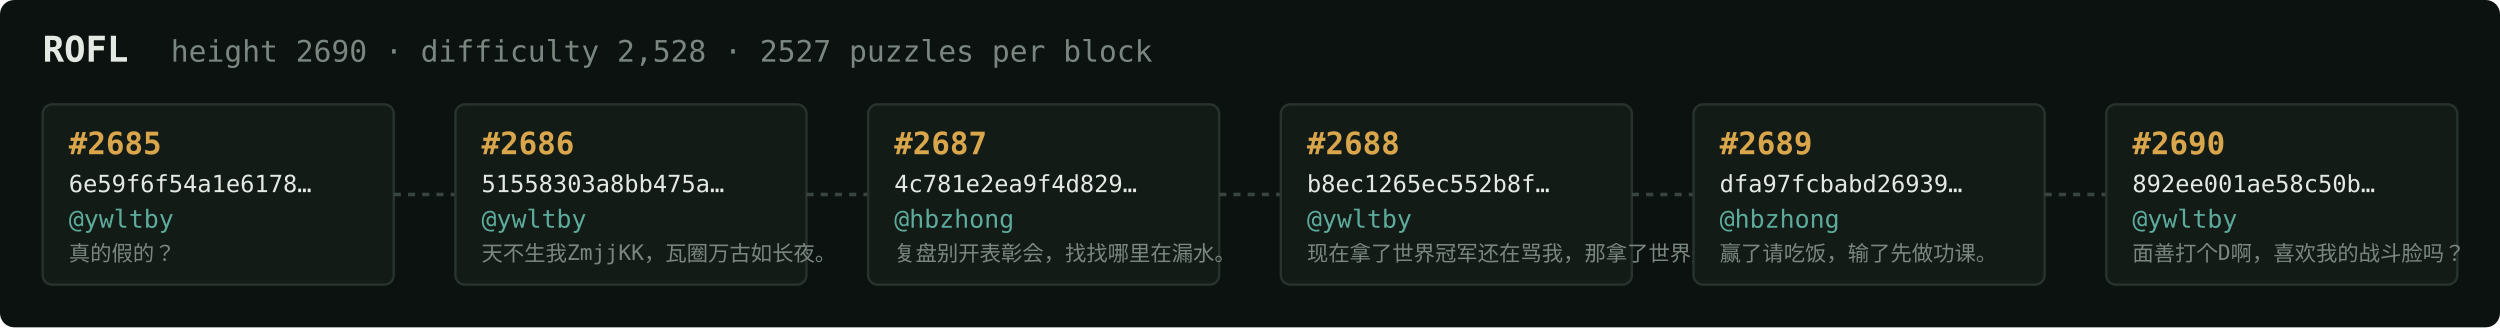
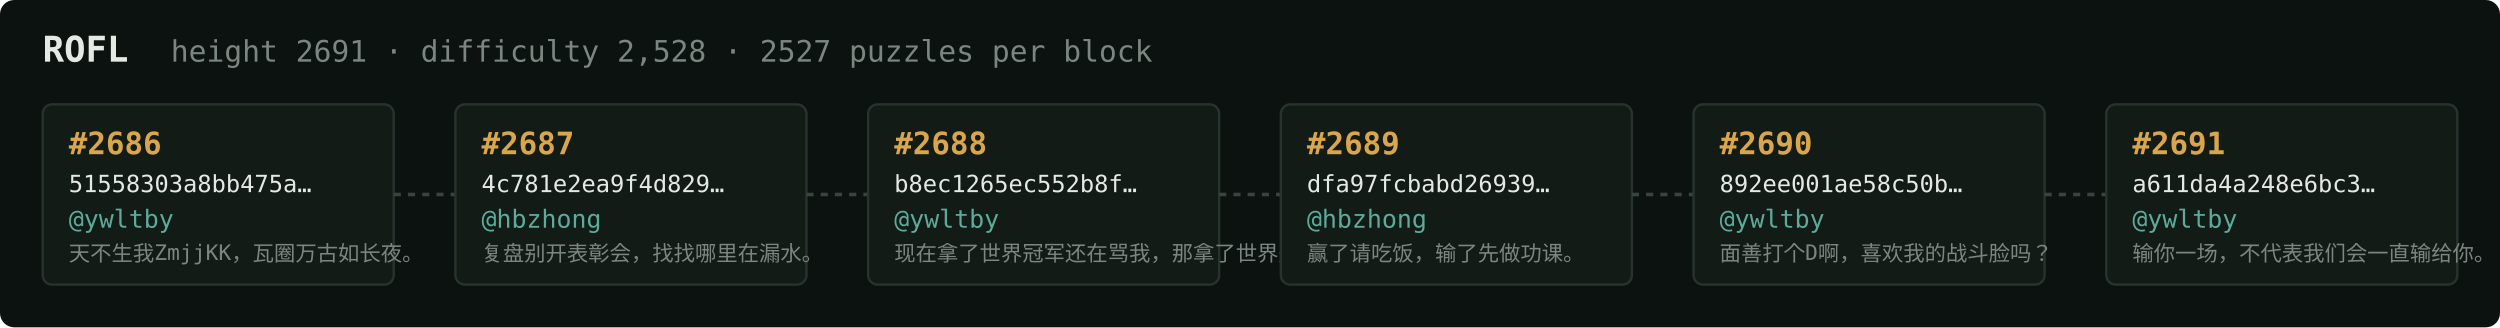
<svg xmlns="http://www.w3.org/2000/svg" width="1054" height="138" viewBox="0 0 1054 138" font-family="ui-monospace,SFMono-Regular,Menlo,monospace">
  <rect fill="#0c1210" width="1054" height="138" rx="6" />
  <text x="18" y="26" fill="#e5e9e3" font-size="15" font-weight="700">ROFL</text>
-   <text x="72" y="26" fill="#7a867f" font-size="12.5">height 2690 · difficulty 2,528 · 2527 puzzles per block</text>
+   <text x="72" y="26" fill="#7a867f" font-size="12.5">height 2691 · difficulty 2,528 · 2527 puzzles per block</text>
  <rect x="18" y="44" width="148" height="76" rx="4" fill="#131b17" stroke="#28332e" stroke-width="1" />
-   <text x="29" y="65" fill="#d9a64c" font-size="13" font-weight="700">#2685</text>
-   <text x="29" y="81" fill="#e5e9e3" font-size="10">6e59f6f54a1e6178…</text>
+   <text x="29" y="65" fill="#d9a64c" font-size="13" font-weight="700">#2686</text>
+   <text x="29" y="81" fill="#e5e9e3" font-size="10">51558303a8bb475a…</text>
  <text x="29" y="96" fill="#5cab9b" font-size="10.5">@ywltby</text>
-   <text x="29" y="110" fill="#7a867f" font-size="9">真的假的？</text>
+   <text x="29" y="110" fill="#7a867f" font-size="9">天不生我ZmjjKK，瓦圈万古如长夜。</text>
  <line x1="166" y1="82.0" x2="192" y2="82.0" stroke="#38443e" stroke-width="1.5" stroke-dasharray="3 3" />
  <rect x="192" y="44" width="148" height="76" rx="4" fill="#131b17" stroke="#28332e" stroke-width="1" />
-   <text x="203" y="65" fill="#d9a64c" font-size="13" font-weight="700">#2686</text>
-   <text x="203" y="81" fill="#e5e9e3" font-size="10">51558303a8bb475a…</text>
-   <text x="203" y="96" fill="#5cab9b" font-size="10.5">@ywltby</text>
-   <text x="203" y="110" fill="#7a867f" font-size="9">天不生我ZmjjKK，瓦圈万古如长夜。</text>
+   <text x="203" y="65" fill="#d9a64c" font-size="13" font-weight="700">#2687</text>
+   <text x="203" y="81" fill="#e5e9e3" font-size="10">4c781e2ea9f4d829…</text>
+   <text x="203" y="96" fill="#5cab9b" font-size="10.5">@hbzhong</text>
+   <text x="203" y="110" fill="#7a867f" font-size="9">复盘别开表彰会，找找哪里在漏水。</text>
  <line x1="340" y1="82.0" x2="366" y2="82.0" stroke="#38443e" stroke-width="1.5" stroke-dasharray="3 3" />
  <rect x="366" y="44" width="148" height="76" rx="4" fill="#131b17" stroke="#28332e" stroke-width="1" />
-   <text x="377" y="65" fill="#d9a64c" font-size="13" font-weight="700">#2687</text>
-   <text x="377" y="81" fill="#e5e9e3" font-size="10">4c781e2ea9f4d829…</text>
-   <text x="377" y="96" fill="#5cab9b" font-size="10.5">@hbzhong</text>
-   <text x="377" y="110" fill="#7a867f" font-size="9">复盘别开表彰会，找找哪里在漏水。</text>
+   <text x="377" y="65" fill="#d9a64c" font-size="13" font-weight="700">#2688</text>
+   <text x="377" y="81" fill="#e5e9e3" font-size="10">b8ec1265ec552b8f…</text>
+   <text x="377" y="96" fill="#5cab9b" font-size="10.5">@ywltby</text>
+   <text x="377" y="110" fill="#7a867f" font-size="9">现在拿了世界冠军还在骂我，那拿了世界冠军有…</text>
  <line x1="514" y1="82.0" x2="540" y2="82.0" stroke="#38443e" stroke-width="1.5" stroke-dasharray="3 3" />
  <rect x="540" y="44" width="148" height="76" rx="4" fill="#131b17" stroke="#28332e" stroke-width="1" />
-   <text x="551" y="65" fill="#d9a64c" font-size="13" font-weight="700">#2688</text>
-   <text x="551" y="81" fill="#e5e9e3" font-size="10">b8ec1265ec552b8f…</text>
-   <text x="551" y="96" fill="#5cab9b" font-size="10.5">@ywltby</text>
-   <text x="551" y="110" fill="#7a867f" font-size="9">现在拿了世界冠军还在骂我，那拿了世界冠军有…</text>
+   <text x="551" y="65" fill="#d9a64c" font-size="13" font-weight="700">#2689</text>
+   <text x="551" y="81" fill="#e5e9e3" font-size="10">dfa97fcbabd26939…</text>
+   <text x="551" y="96" fill="#5cab9b" font-size="10.5">@hbzhong</text>
+   <text x="551" y="110" fill="#7a867f" font-size="9">赢了请吃饭，输了先做功课。</text>
  <line x1="688" y1="82.0" x2="714" y2="82.0" stroke="#38443e" stroke-width="1.5" stroke-dasharray="3 3" />
  <rect x="714" y="44" width="148" height="76" rx="4" fill="#131b17" stroke="#28332e" stroke-width="1" />
-   <text x="725" y="65" fill="#d9a64c" font-size="13" font-weight="700">#2689</text>
-   <text x="725" y="81" fill="#e5e9e3" font-size="10">dfa97fcbabd26939…</text>
-   <text x="725" y="96" fill="#5cab9b" font-size="10.5">@hbzhong</text>
-   <text x="725" y="110" fill="#7a867f" font-size="9">赢了请吃饭，输了先做功课。</text>
+   <text x="725" y="65" fill="#d9a64c" font-size="13" font-weight="700">#2690</text>
+   <text x="725" y="81" fill="#e5e9e3" font-size="10">892ee001ae58c50b…</text>
+   <text x="725" y="96" fill="#5cab9b" font-size="10.5">@ywltby</text>
+   <text x="725" y="110" fill="#7a867f" font-size="9">面善打个D啊，喜欢我的战斗脸吗？</text>
  <line x1="862" y1="82.0" x2="888" y2="82.0" stroke="#38443e" stroke-width="1.5" stroke-dasharray="3 3" />
  <rect x="888" y="44" width="148" height="76" rx="4" fill="#131b17" stroke="#28332e" stroke-width="1" />
-   <text x="899" y="65" fill="#d9a64c" font-size="13" font-weight="700">#2690</text>
-   <text x="899" y="81" fill="#e5e9e3" font-size="10">892ee001ae58c50b…</text>
+   <text x="899" y="65" fill="#d9a64c" font-size="13" font-weight="700">#2691</text>
+   <text x="899" y="81" fill="#e5e9e3" font-size="10">a611da4a248e6bc3…</text>
  <text x="899" y="96" fill="#5cab9b" font-size="10.5">@ywltby</text>
-   <text x="899" y="110" fill="#7a867f" font-size="9">面善打个D啊，喜欢我的战斗脸吗？</text>
+   <text x="899" y="110" fill="#7a867f" font-size="9">输你一场，不代表我们会一直输给你。</text>
</svg>
